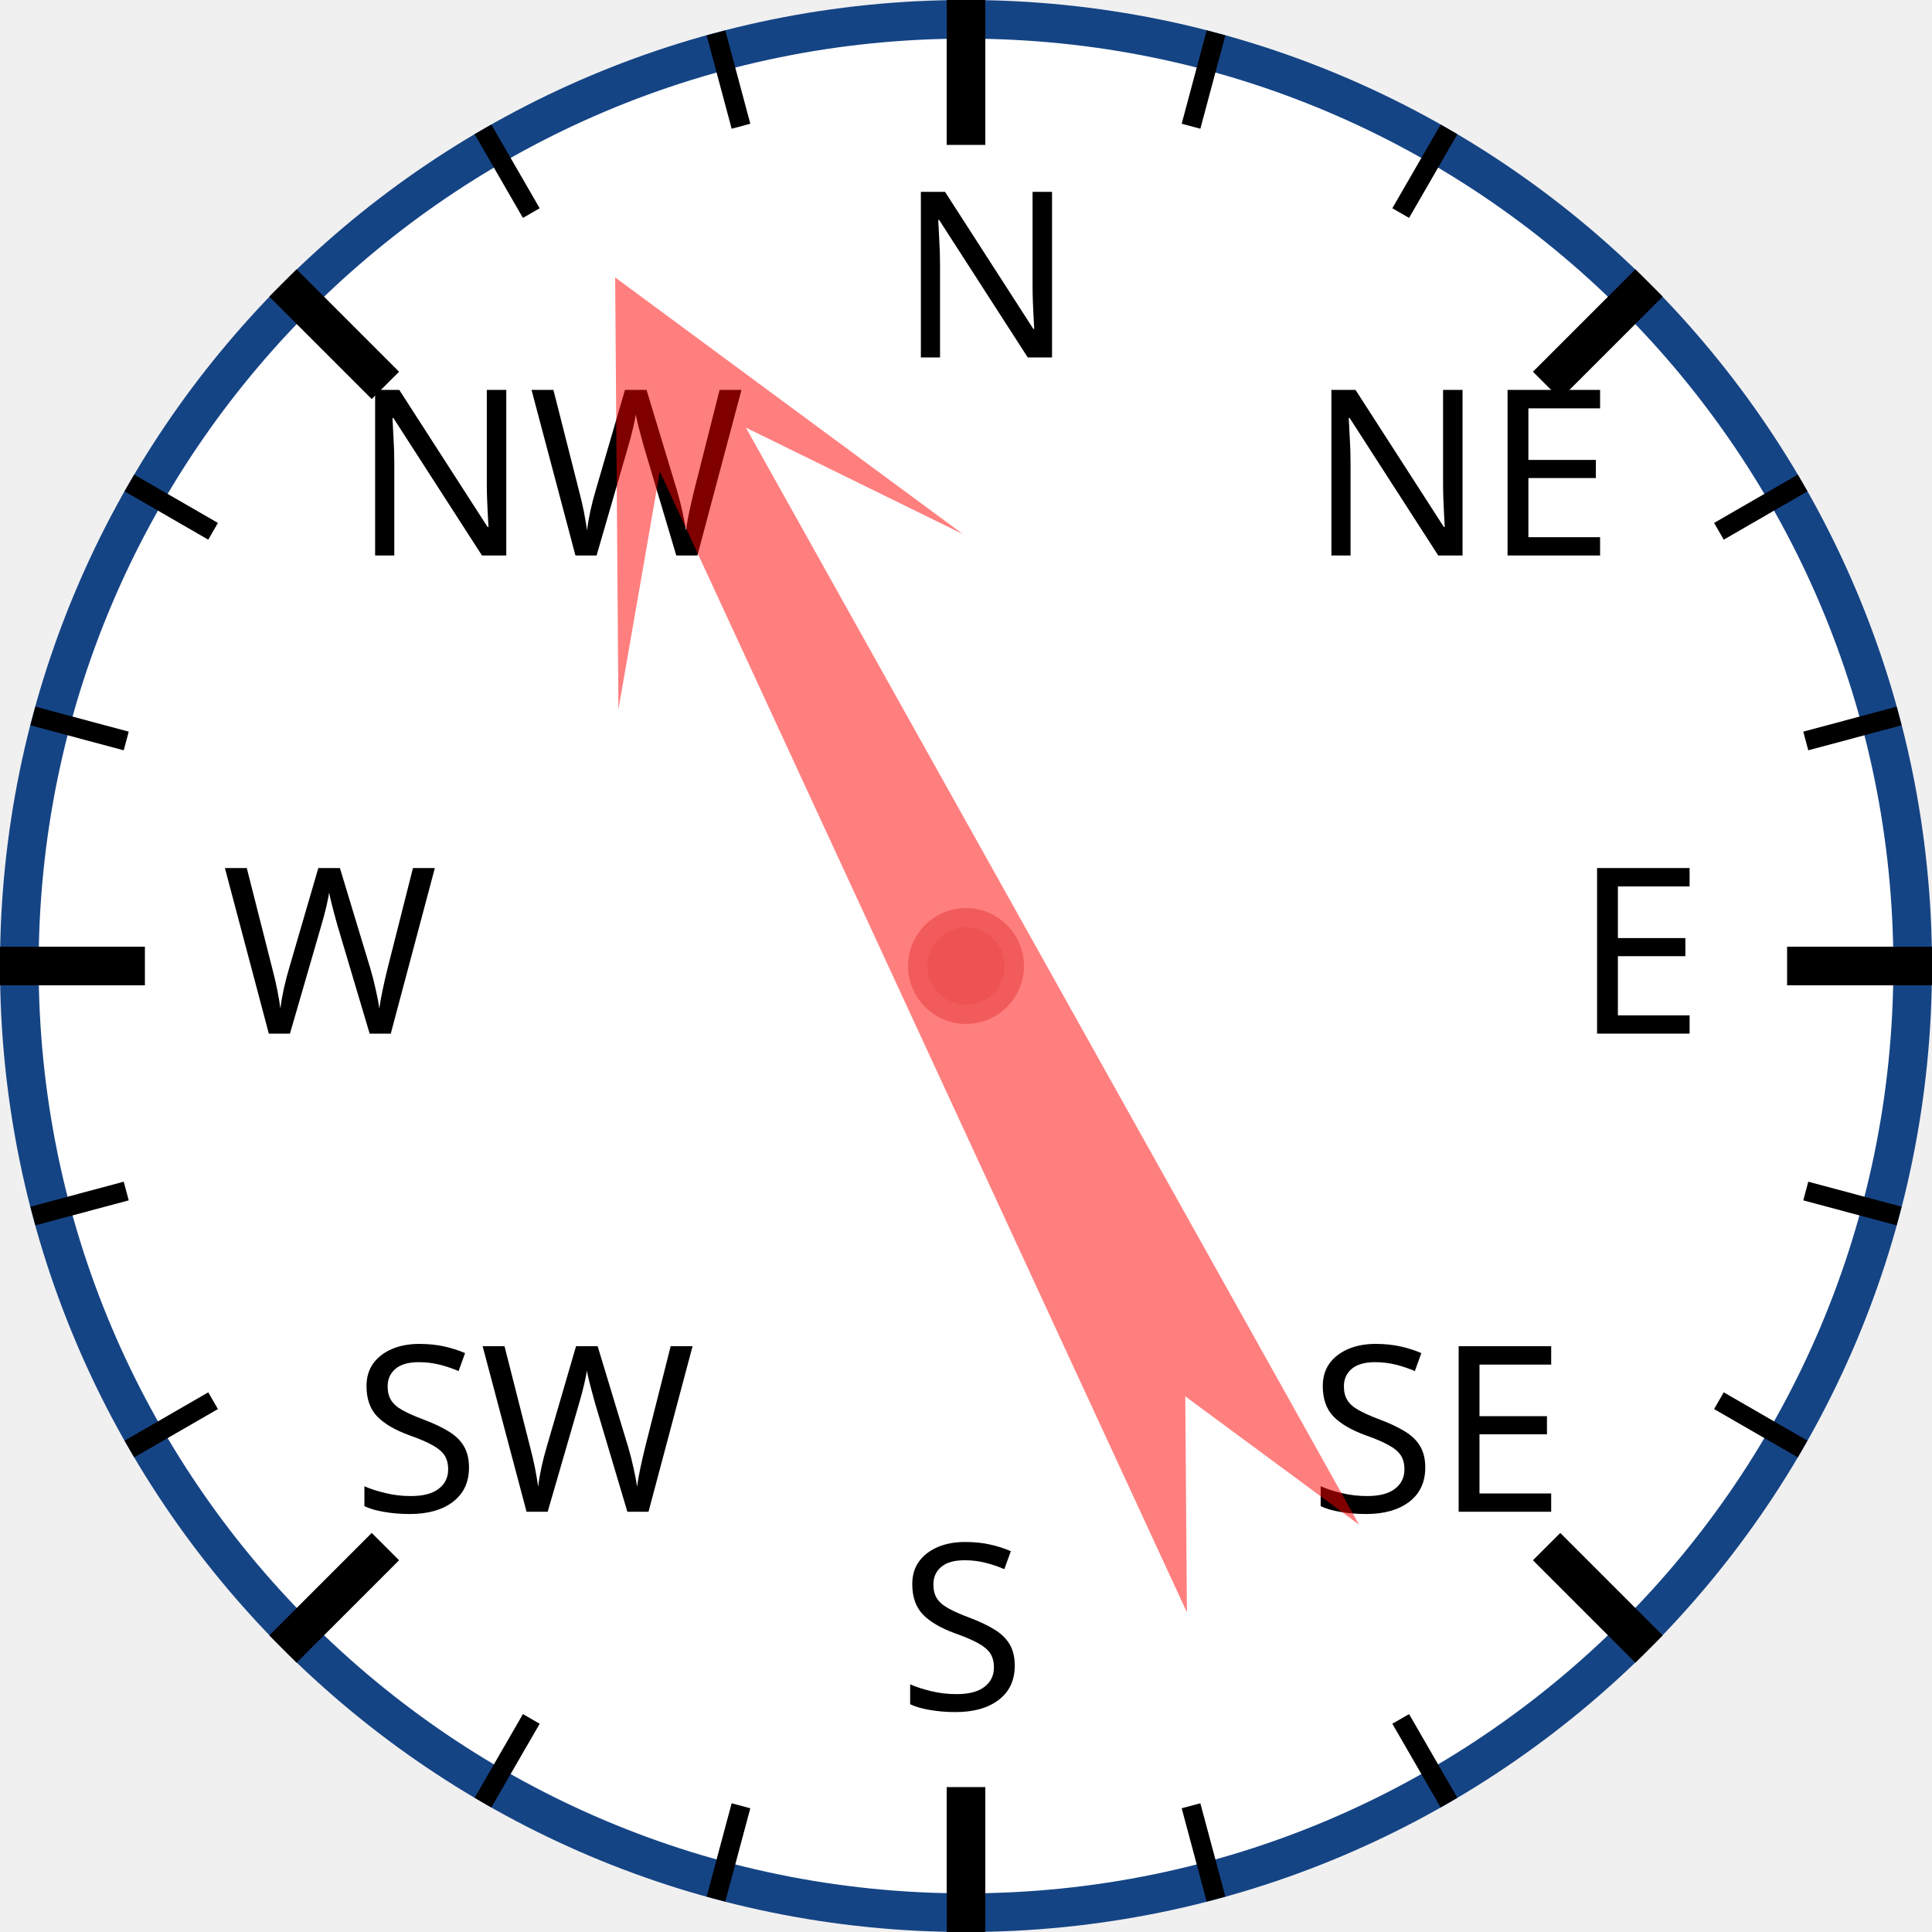
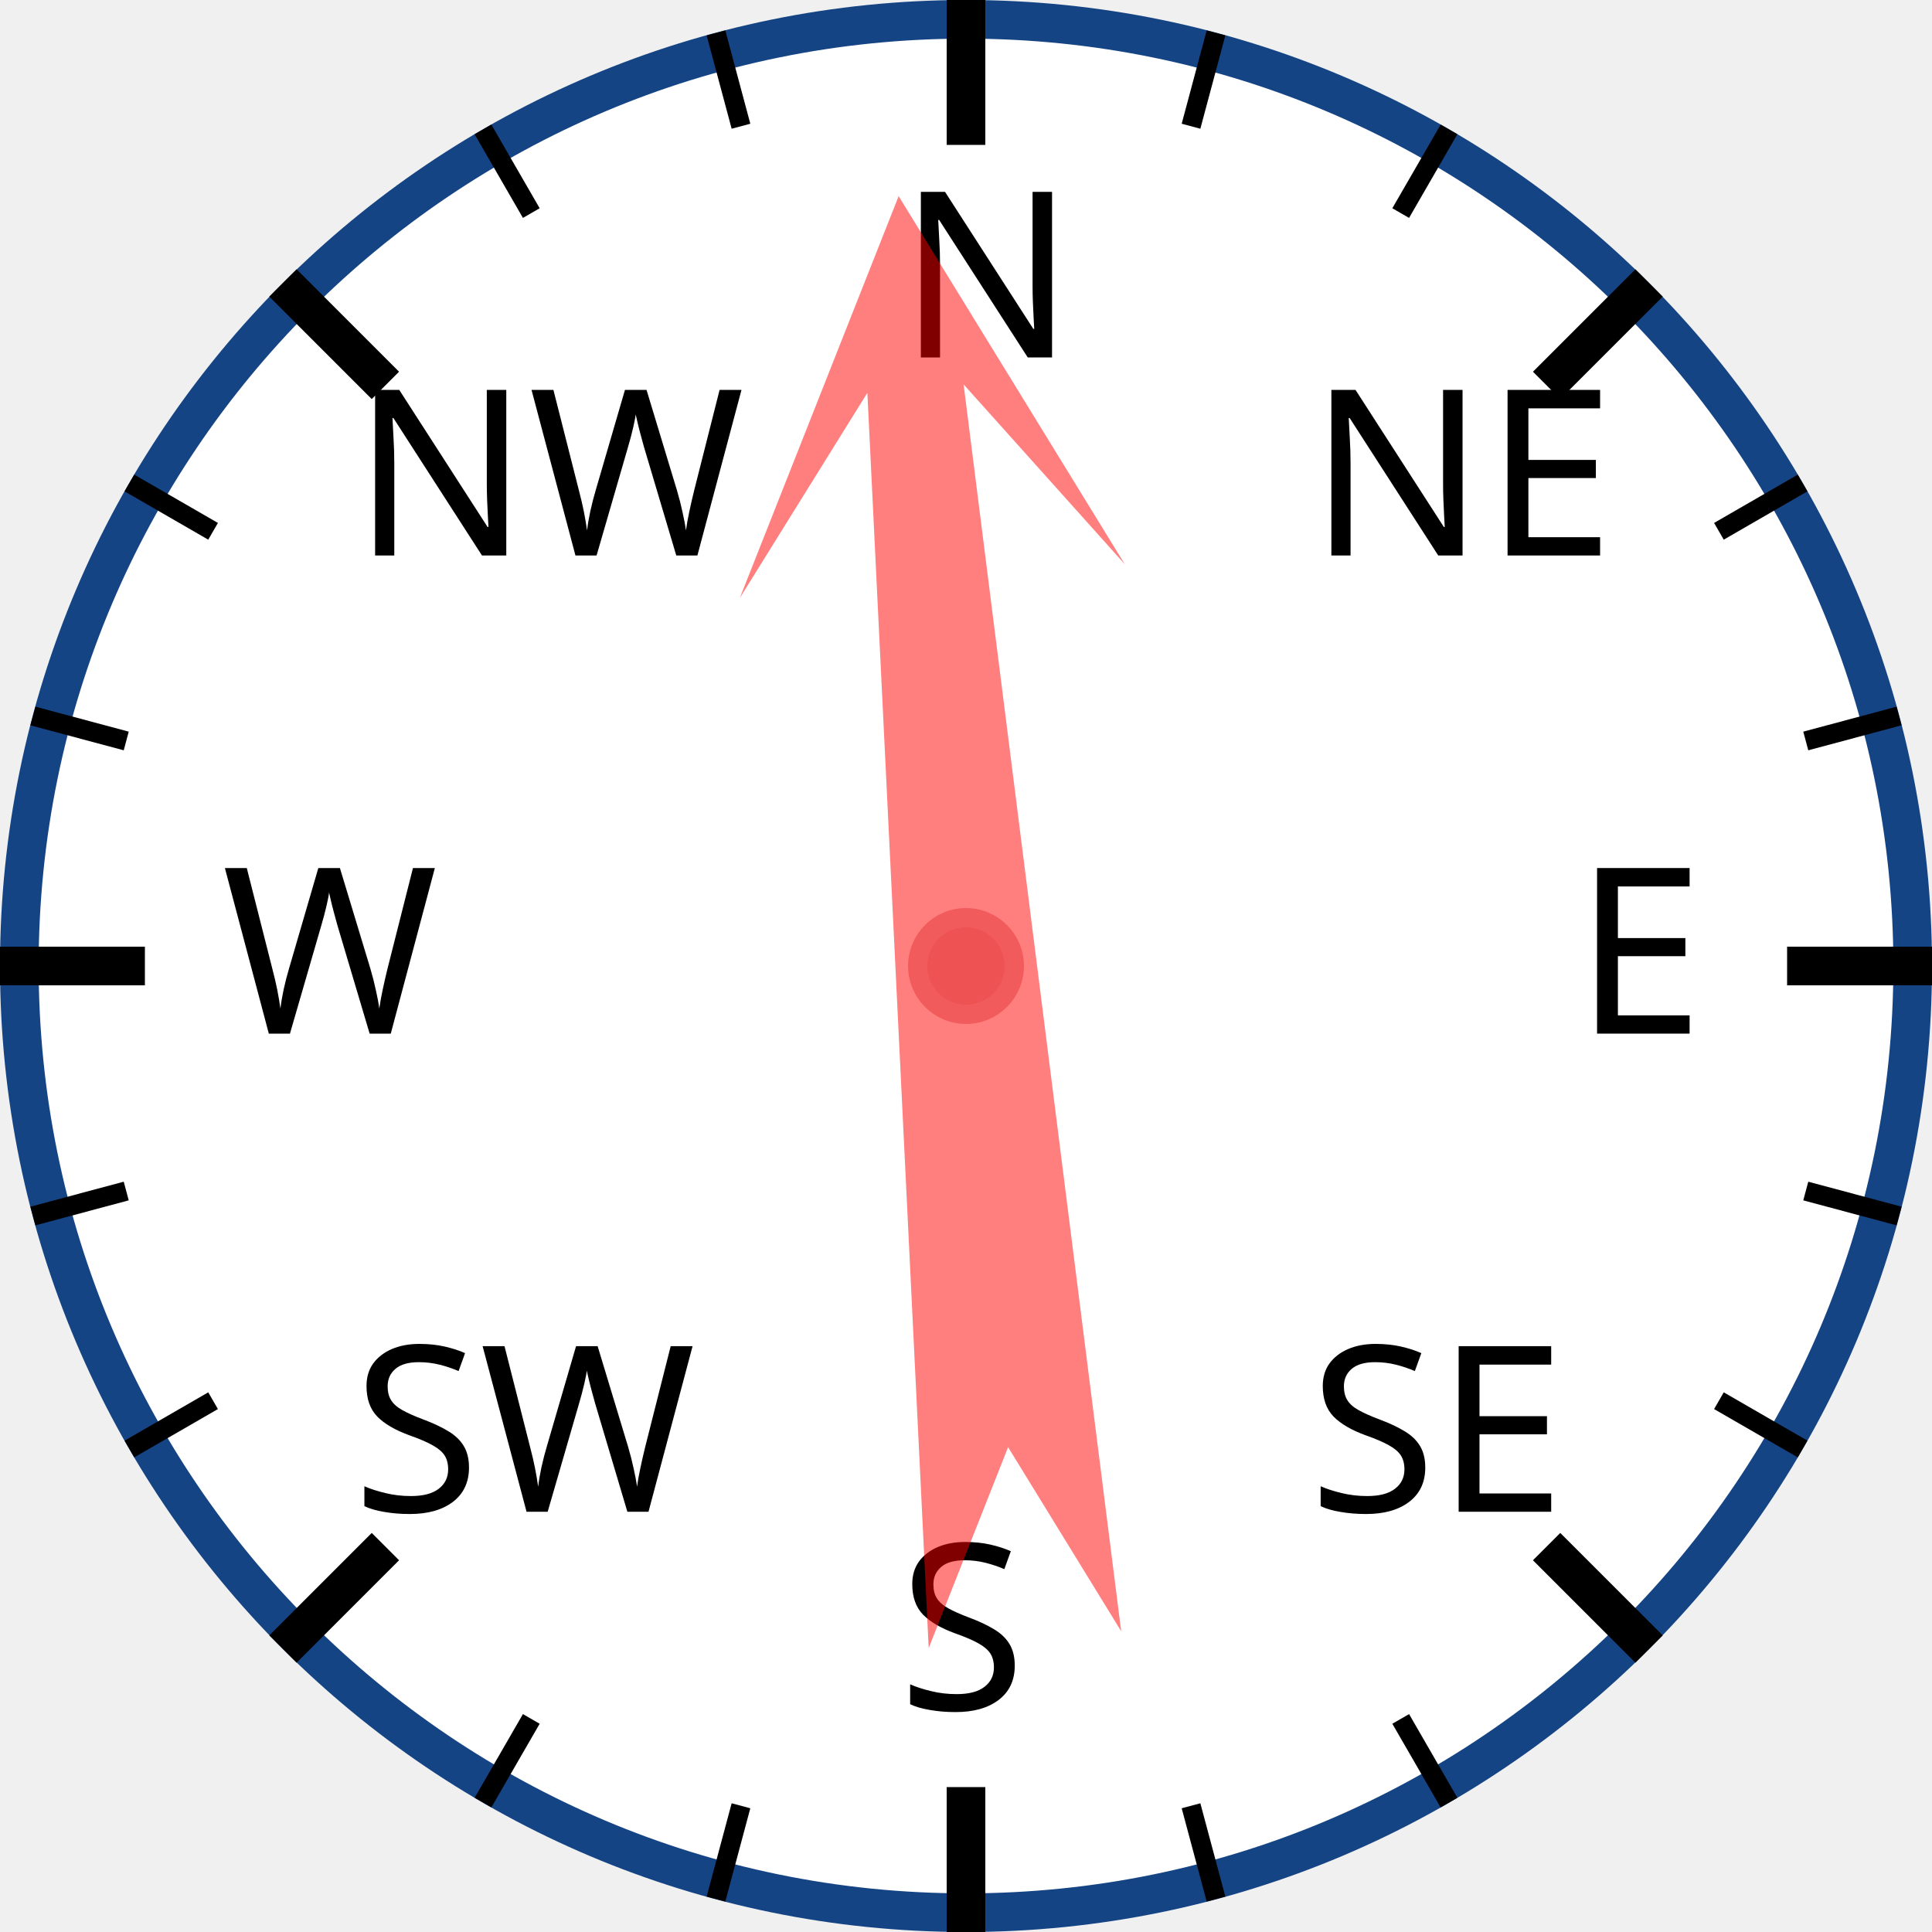
<svg xmlns="http://www.w3.org/2000/svg" width="120px" height="120px" viewBox="0 0 200 200">
  <circle cx="100" cy="100" r="98" style="fill: white; stroke: #154485; stroke-width: 4;" />
  <text x="93.0" y="37.0" style="font-family: sans-serif; font-size: 18pt;">N</text>
  <line x1="100.0" y1="0.0" x2="100.0" y2="15.0" style="stroke: black; stroke-width: 4;" />
  <line x1="74.118" y1="3.407" x2="76.706" y2="13.067" style="stroke: black; stroke-width: 2;" />
  <line x1="50" y1="13.397" x2="55" y2="22.058" style="stroke: black; stroke-width: 2;" />
  <text x="36.503" y="57.503" style="font-family: sans-serif; font-size: 18pt;">NW</text>
  <line x1="29.289" y1="29.289" x2="39.896" y2="39.896" style="stroke: black; stroke-width: 4;" />
  <line x1="13.397" y1="50" x2="22.058" y2="55" style="stroke: black; stroke-width: 2;" />
  <line x1="3.407" y1="74.118" x2="13.067" y2="76.706" style="stroke: black; stroke-width: 2;" />
  <text x="23.0" y="107.0" style="font-family: sans-serif; font-size: 18pt;">W</text>
  <line x1="0.0" y1="100.0" x2="15.0" y2="100.0" style="stroke: black; stroke-width: 4;" />
  <line x1="3.407" y1="125.882" x2="13.067" y2="123.294" style="stroke: black; stroke-width: 2;" />
  <line x1="13.397" y1="150" x2="22.058" y2="145" style="stroke: black; stroke-width: 2;" />
  <text x="36.503" y="156.497" style="font-family: sans-serif; font-size: 18pt;">SW</text>
  <line x1="29.289" y1="170.711" x2="39.896" y2="160.104" style="stroke: black; stroke-width: 4;" />
  <line x1="50" y1="186.603" x2="55" y2="177.942" style="stroke: black; stroke-width: 2;" />
  <line x1="74.118" y1="196.593" x2="76.706" y2="186.933" style="stroke: black; stroke-width: 2;" />
  <text x="93" y="177.0" style="font-family: sans-serif; font-size: 18pt;">S</text>
  <line x1="100" y1="200.0" x2="100" y2="185.0" style="stroke: black; stroke-width: 4;" />
  <line x1="125.882" y1="196.593" x2="123.294" y2="186.933" style="stroke: black; stroke-width: 2;" />
  <line x1="150.0" y1="186.603" x2="145.0" y2="177.942" style="stroke: black; stroke-width: 2;" />
  <text x="135.497" y="156.497" style="font-family: sans-serif; font-size: 18pt;">SE</text>
  <line x1="170.711" y1="170.711" x2="160.104" y2="160.104" style="stroke: black; stroke-width: 4;" />
  <line x1="186.603" y1="150" x2="177.942" y2="145" style="stroke: black; stroke-width: 2;" />
  <line x1="196.593" y1="125.882" x2="186.933" y2="123.294" style="stroke: black; stroke-width: 2;" />
  <text x="163.0" y="107" style="font-family: sans-serif; font-size: 18pt;">E</text>
  <line x1="200.0" y1="100" x2="185.0" y2="100" style="stroke: black; stroke-width: 4;" />
  <line x1="196.593" y1="74.118" x2="186.933" y2="76.706" style="stroke: black; stroke-width: 2;" />
  <line x1="186.603" y1="50" x2="177.942" y2="55" style="stroke: black; stroke-width: 2;" />
  <text x="135.497" y="57.503" style="font-family: sans-serif; font-size: 18pt;">NE</text>
  <line x1="170.711" y1="29.289" x2="160.104" y2="39.896" style="stroke: black; stroke-width: 4;" />
  <line x1="150" y1="13.397" x2="145" y2="22.058" style="stroke: black; stroke-width: 2;" />
  <line x1="125.882" y1="3.407" x2="123.294" y2="13.067" style="stroke: black; stroke-width: 2;" />
-   <polygon points="100 20 120 60 105 40 110 170 100 150 90 170 95 40 80 60" style="fill: red; fill-opacity: 0.5;" transform="rotate(333,100,100)" />
+   <polygon points="100 20 120 60 105 40 110 170 100 150 90 170 95 40 80 60" style="fill: red; fill-opacity: 0.5;" transform="rotate(355,100,100)" />
  <circle cx="100" cy="100" r="5" style="fill: #EE5252; stroke: #F25B5B; stroke-width: 2;" />
</svg>
